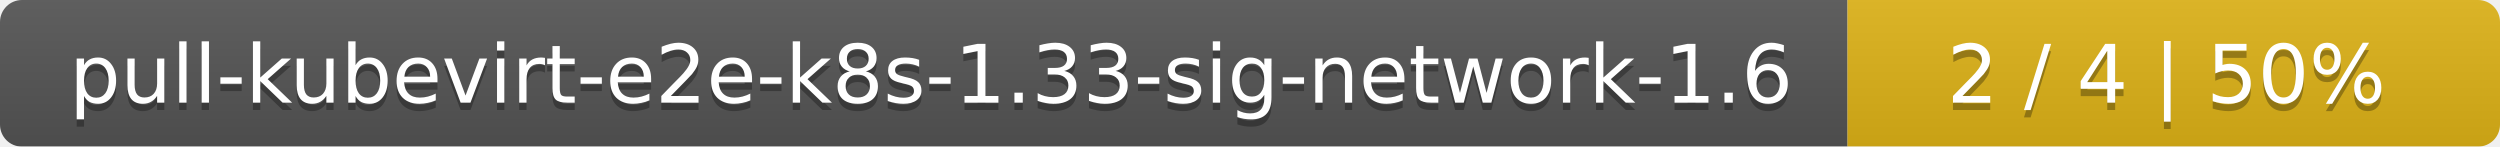
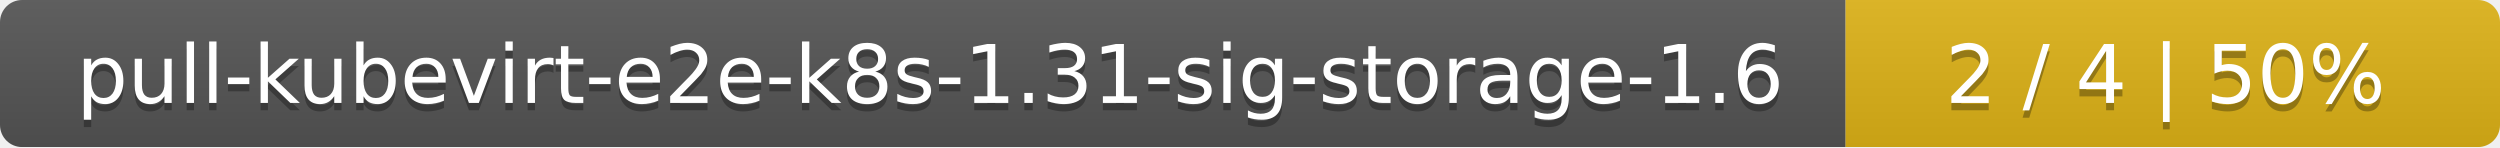
- <svg xmlns="http://www.w3.org/2000/svg" width="341" height="20">
+ <svg xmlns="http://www.w3.org/2000/svg" width="340" height="20">
  <linearGradient id="smooth" x2="0" y2="100%">
    <stop offset="0" stop-color="#bbb" stop-opacity=".1" />
    <stop offset="1" stop-opacity=".1" />
  </linearGradient>
  <mask id="round">
-     <rect width="341" height="20" rx="3" fill="#fff" />
+     <rect width="340" height="20" rx="3" fill="#fff" />
  </mask>
  <g mask="url(#round)">
-     <rect width="252" height="20" fill="#555" />
-     <rect x="252" width="89" height="20" fill="#dfb317" />
-     <rect width="341" height="20" fill="url(#smooth)" />
+     <rect width="251" height="20" fill="#555" />
+     <rect x="251" width="89" height="20" fill="#dfb317" />
+     <rect width="340" height="20" fill="url(#smooth)" />
  </g>
  <g fill="#fff" text-anchor="middle" font-family="DejaVu Sans,Verdana,Geneva,sans-serif" font-size="11">
-     <text x="127" y="15" fill="#010101" fill-opacity=".3">pull-kubevirt-e2e-k8s-1.33-sig-network-1.6</text>
-     <text x="127" y="14">pull-kubevirt-e2e-k8s-1.33-sig-network-1.6</text>
-     <text x="295.5" y="15" fill="#010101" fill-opacity=".3">2 / 4    |    50%</text>
-     <text x="295.5" y="14">2 / 4    |    50%</text>
+     <text x="126.5" y="15" fill="#010101" fill-opacity=".3">pull-kubevirt-e2e-k8s-1.31-sig-storage-1.6</text>
+     <text x="126.5" y="14">pull-kubevirt-e2e-k8s-1.31-sig-storage-1.6</text>
+     <text x="294.5" y="15" fill="#010101" fill-opacity=".3">2 / 4    |    50%</text>
+     <text x="294.5" y="14">2 / 4    |    50%</text>
  </g>
</svg>
